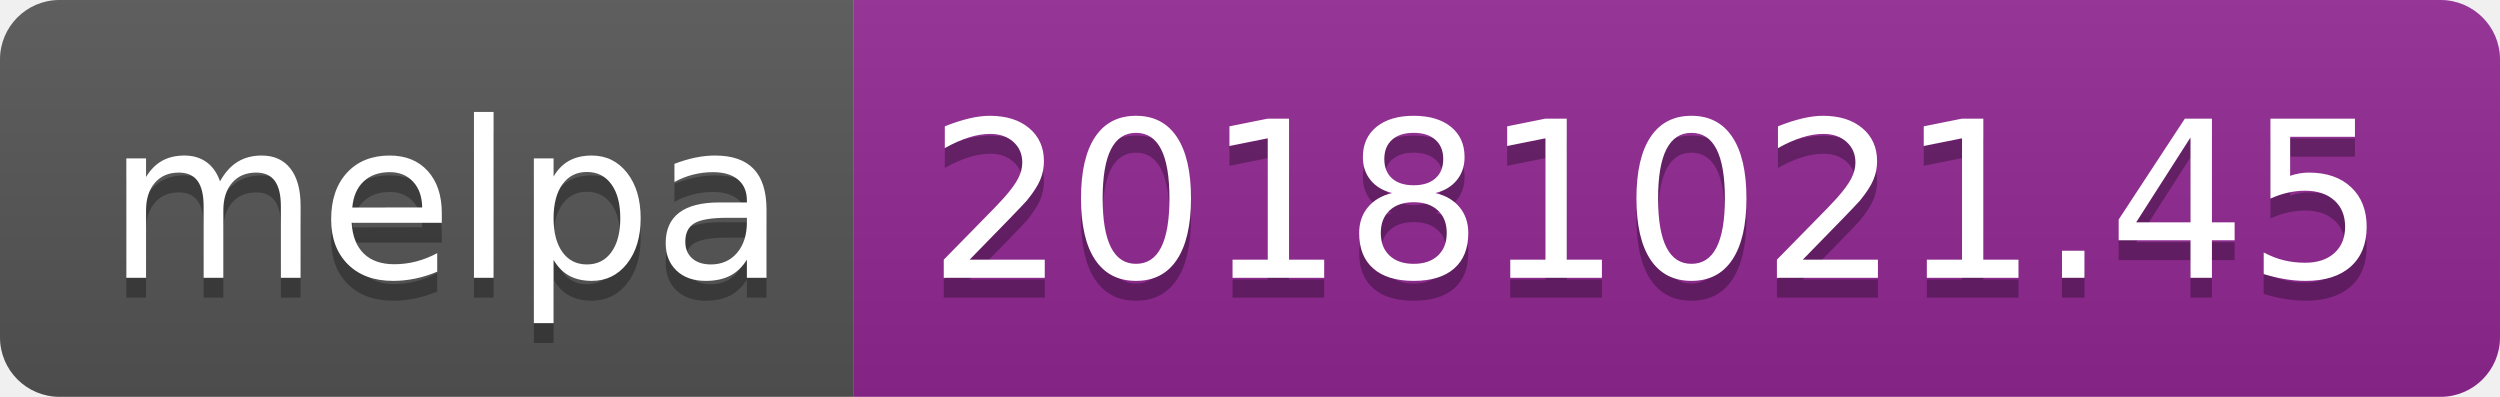
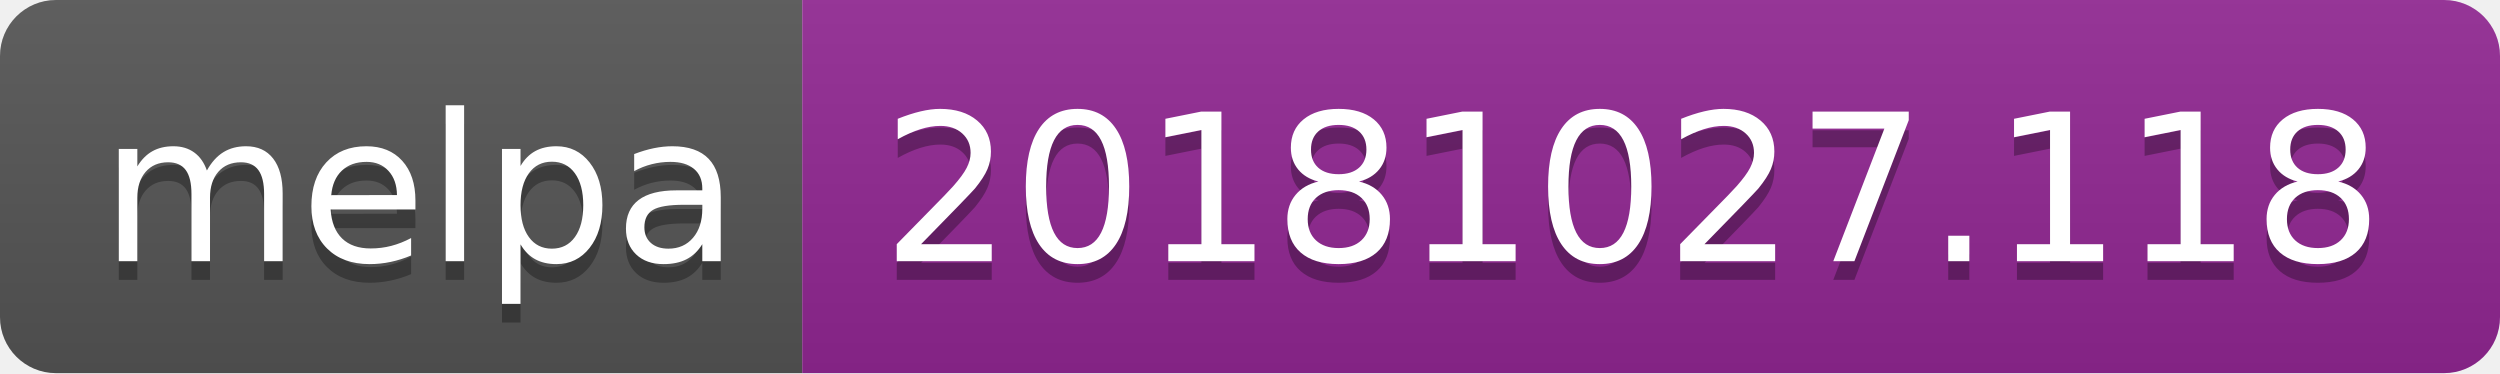
- <svg xmlns="http://www.w3.org/2000/svg" width="126" height="20">
+ <svg xmlns="http://www.w3.org/2000/svg" width="134" height="20">
  <linearGradient id="b" x2="0" y2="100%">
    <stop offset="0" stop-color="#bbb" stop-opacity=".1" />
    <stop offset="1" stop-opacity=".1" />
  </linearGradient>
  <clipPath id="a">
-     <rect width="126" height="20" rx="3" fill="#fff" />
+     <rect width="134" height="20" rx="3" fill="#fff" />
  </clipPath>
  <g clip-path="url(#a)">
    <path fill="#555" d="M0 0h43v20H0z" />
-     <path fill="#922793" d="M43 0h83v20H43z" />
-     <path fill="url(#b)" d="M0 0h126v20H0z" />
+     <path fill="#922793" d="M43 0h91v20H43z" />
+     <path fill="url(#b)" d="M0 0h134v20H0z" />
  </g>
  <g fill="#fff" text-anchor="middle" font-family="DejaVu Sans,Verdana,Geneva,sans-serif" font-size="110">
    <text x="225" y="150" fill="#010101" fill-opacity=".3" transform="scale(.1)" textLength="330">melpa</text>
    <text x="225" y="140" transform="scale(.1)" textLength="330">melpa</text>
-     <text x="835" y="150" fill="#010101" fill-opacity=".3" transform="scale(.1)" textLength="730">20181021.45</text>
-     <text x="835" y="140" transform="scale(.1)" textLength="730">20181021.45</text>
+     <text x="875" y="150" fill="#010101" fill-opacity=".3" transform="scale(.1)" textLength="810">20181027.118</text>
+     <text x="875" y="140" transform="scale(.1)" textLength="810">20181027.118</text>
  </g>
</svg>
